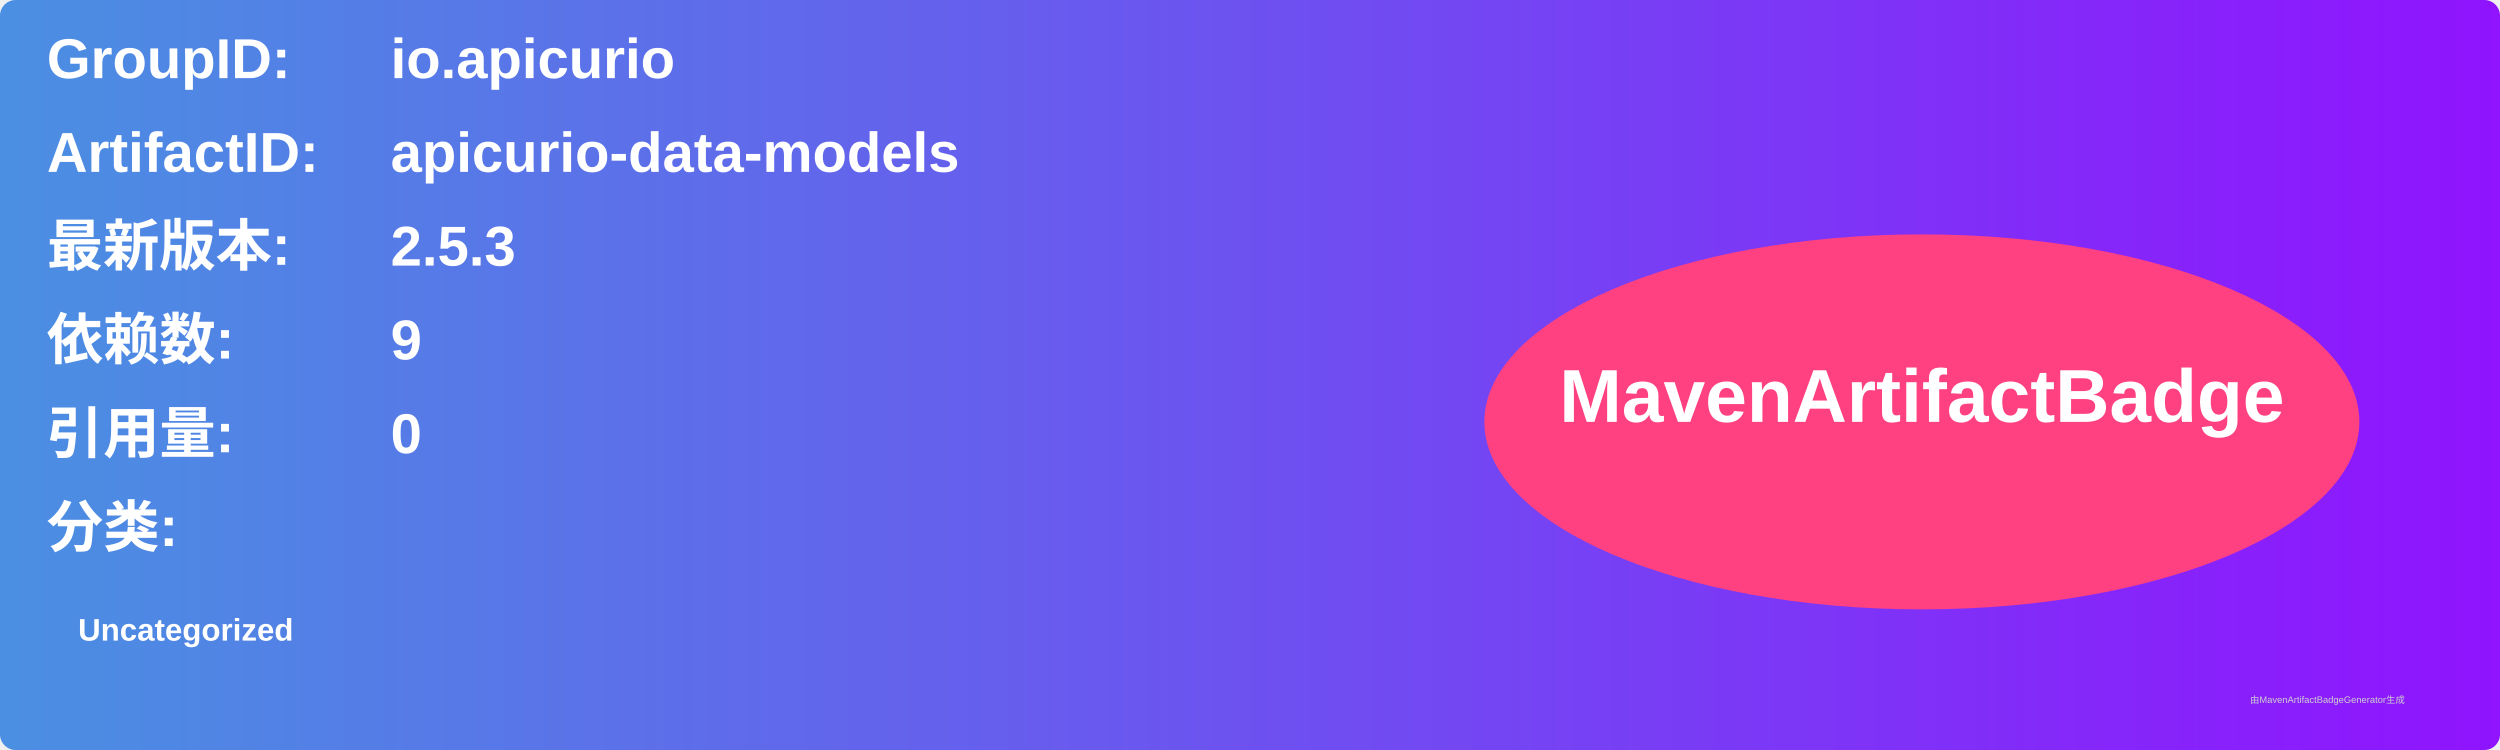
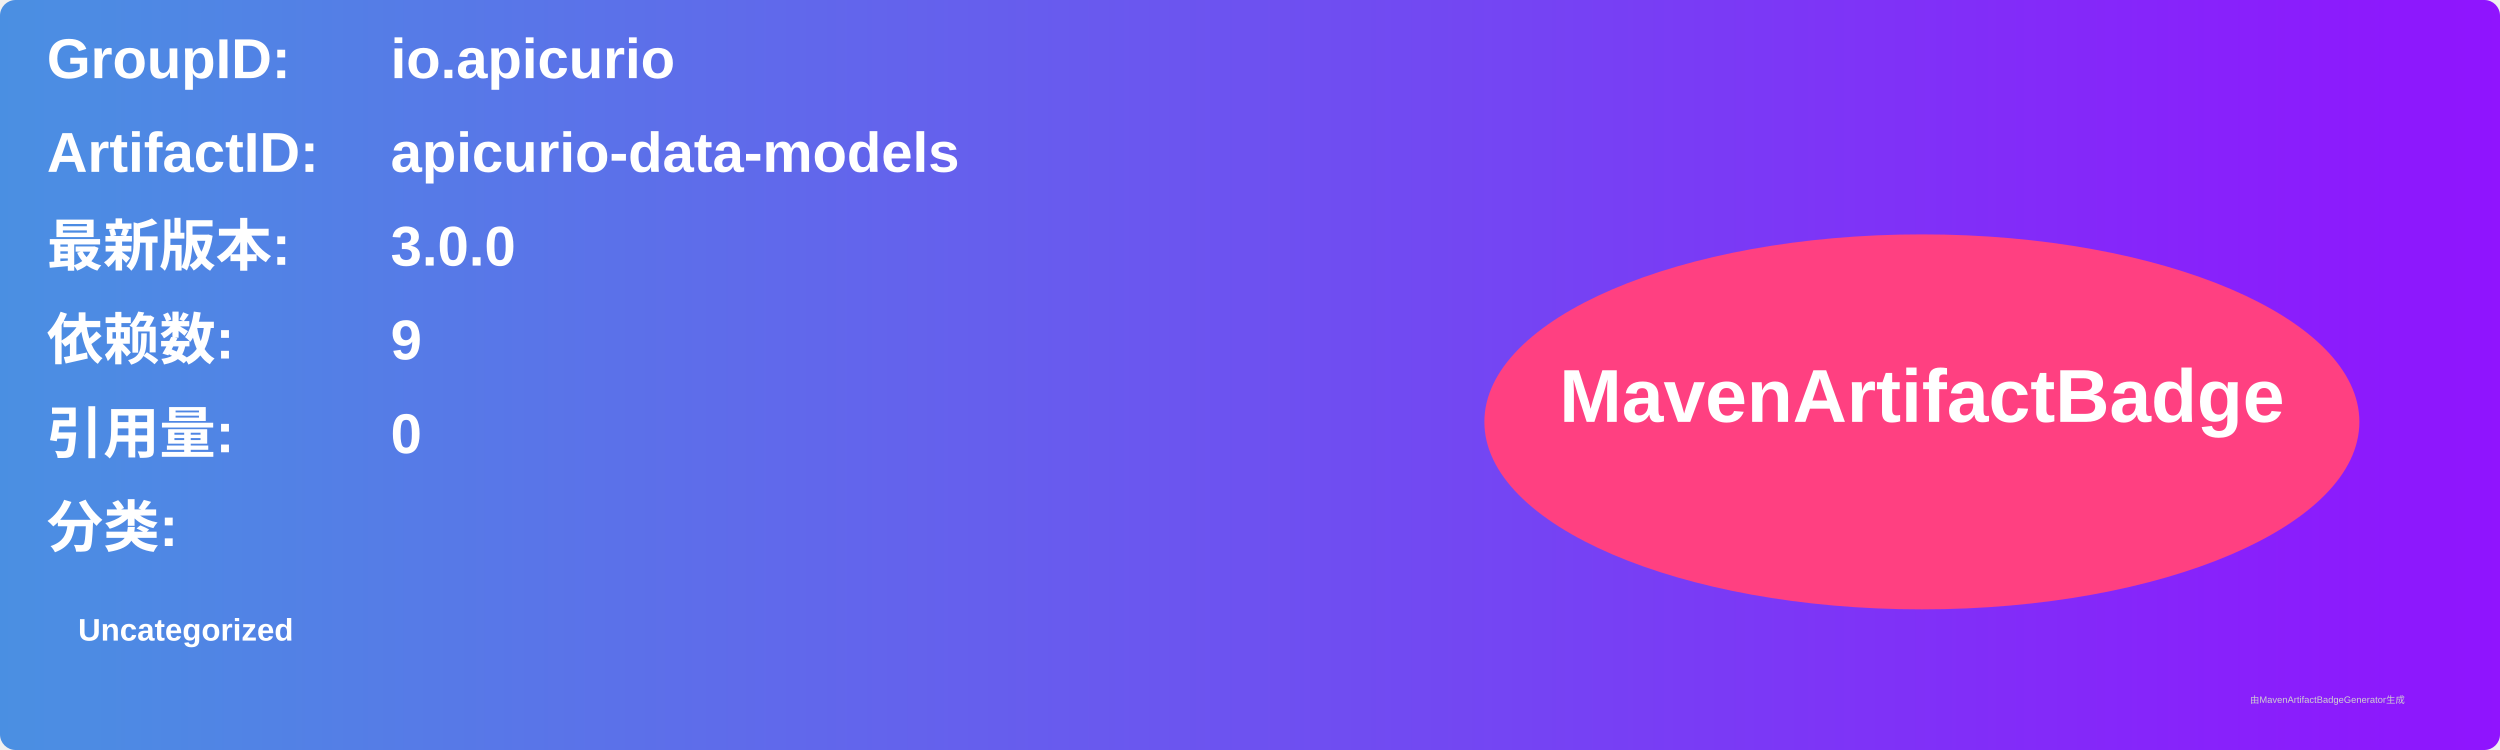
<svg xmlns="http://www.w3.org/2000/svg" width="800" height="240" viewBox="0 0 800 240">
  <linearGradient id="grad" x1="0%" y1="0%" x2="100%" y2="0%">
    <stop offset="0%" stop-color="#4a90e2" />
    <stop offset="100%" stop-color="#9013fe" />
  </linearGradient>
  <rect width="100%" height="100%" rx="5" ry="5" fill="url(#grad)" />
  <g transform="translate(15, 15)">
    <text x="0" y="10" font-family="Arial" font-size="18" fill="white" font-weight="bold" width="260">GroupID:</text>
    <text x="110" y="10" font-family="Arial" font-size="18" fill="white" font-weight="bold" width="460">io.apicurio</text>
    <text x="0" y="40" font-family="Arial" font-size="18" fill="white" font-weight="bold" width="260">ArtifactID:</text>
    <text x="110" y="40" font-family="Arial" font-size="18" fill="white" font-weight="bold" width="460">apicurio-data-models</text>
    <text x="0" y="70" font-family="Arial" font-size="18" fill="white" font-weight="bold">最新版本:</text>
    <text x="110" y="70" font-family="Arial" font-size="18" fill="white" font-weight="bold">
-       <tspan font-weight="bold">2.5.3</tspan>
+       <tspan font-weight="bold">3.0.0</tspan>
    </text>
    <text x="0" y="100" font-family="Arial" font-size="18" fill="white" font-weight="bold">依赖数: </text>
    <text x="110" y="100" font-family="Arial" font-size="18" fill="white">
      <tspan font-weight="bold">9</tspan>
    </text>
    <text x="0" y="130" font-family="Arial" font-size="18" fill="white" font-weight="bold">引用量: </text>
    <text x="110" y="130" font-family="Arial" font-size="18" fill="white">
      <tspan font-weight="bold">0</tspan>
    </text>
    <text x="0" y="160" font-family="Arial" font-size="18" fill="white" font-weight="bold">分类:</text>
    <text x="10" y="190" font-family="Arial" font-size="10" fill="white">
      <tspan font-weight="bold">Uncategorized</tspan>
    </text>
    <ellipse cx="600" cy="120" rx="140" ry="60" fill="#ff4081" />
    <text x="600" y="120" text-anchor="middle" font-family="Arial" font-size="24" fill="white" font-weight="bold">MavenArtifactBadge</text>
  </g>
  <text x="720" y="225" font-family="Arial" font-size="3" fill="#d0d0d0">由MavenArtifactBadgeGenerator生成</text>
</svg>
